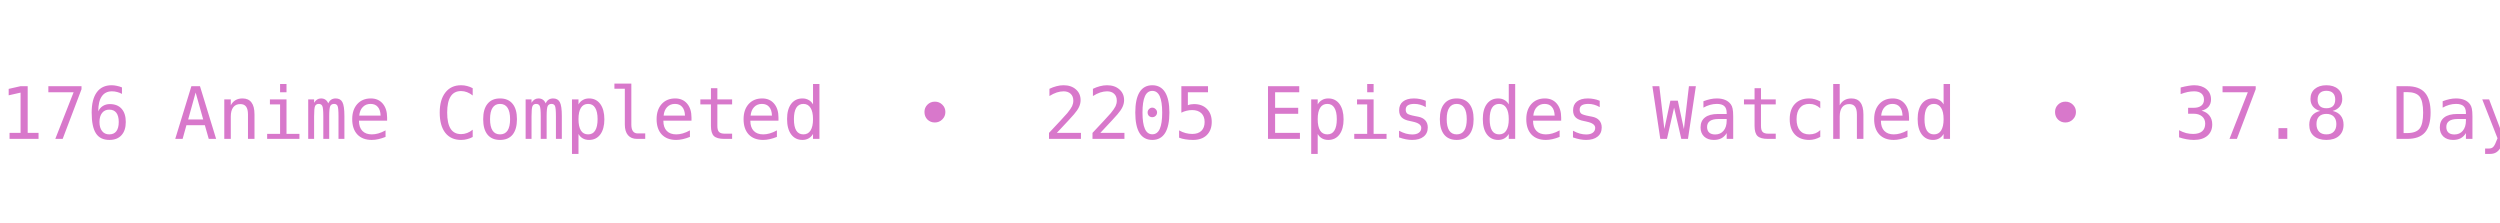
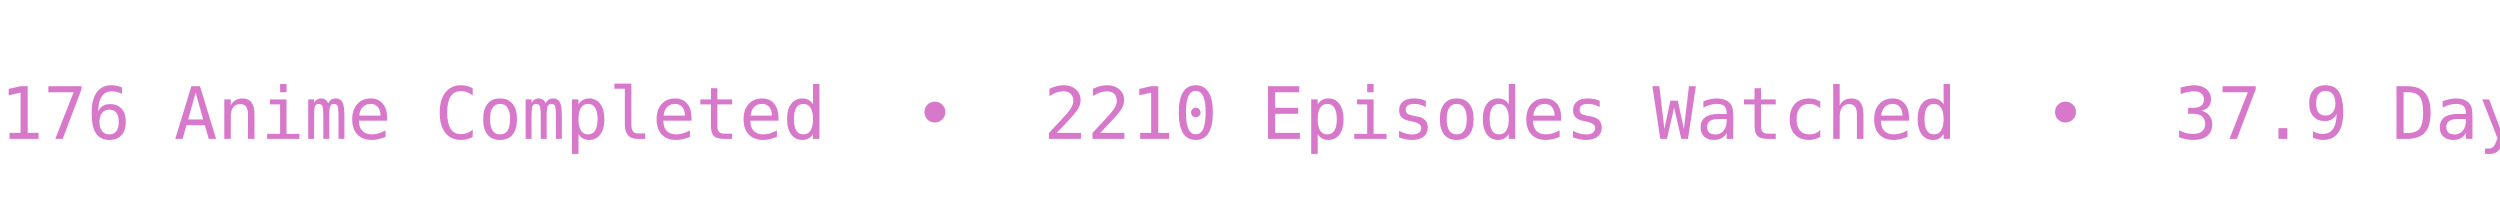
<svg xmlns="http://www.w3.org/2000/svg" width="450" height="40" viewBox="0 0 450 40">
  <defs>
    <clipPath id="bannerClip">
      <rect x="0" y="0" width="450" height="40" />
    </clipPath>
  </defs>
  <g clip-path="url(#bannerClip)">
    <g>
-       <text x="0" y="25" fill="#d878cb" font-size="13px" font-family="Roboto Mono, monospace" xml:space="preserve" textLength="783.75" lengthAdjust="spacing">176 Anime Completed  •  2205 Episodes Watched  •  37.8 Days Watched  •  Mean Score ★ 77.09  •  </text>
-       <text x="783.75" y="25" fill="#d878cb" font-size="13px" font-family="Roboto Mono, monospace" xml:space="preserve" textLength="783.75" lengthAdjust="spacing">176 Anime Completed  •  2205 Episodes Watched  •  37.8 Days Watched  •  Mean Score ★ 77.09  •  </text>
+       <text x="0" y="25" fill="#d878cb" font-size="13px" font-family="Roboto Mono, monospace" xml:space="preserve" textLength="783.75" lengthAdjust="spacing">176 Anime Completed  •  2210 Episodes Watched  •  37.9 Days Watched  •  Mean Score ★ 77.11  •  </text>
+       <text x="783.75" y="25" fill="#d878cb" font-size="13px" font-family="Roboto Mono, monospace" xml:space="preserve" textLength="783.75" lengthAdjust="spacing">176 Anime Completed  •  2210 Episodes Watched  •  37.9 Days Watched  •  Mean Score ★ 77.11  •  </text>
      <animateTransform attributeName="transform" type="translate" from="0 0" to="-783.75 0" dur="12s" repeatCount="indefinite" />
    </g>
  </g>
</svg>
